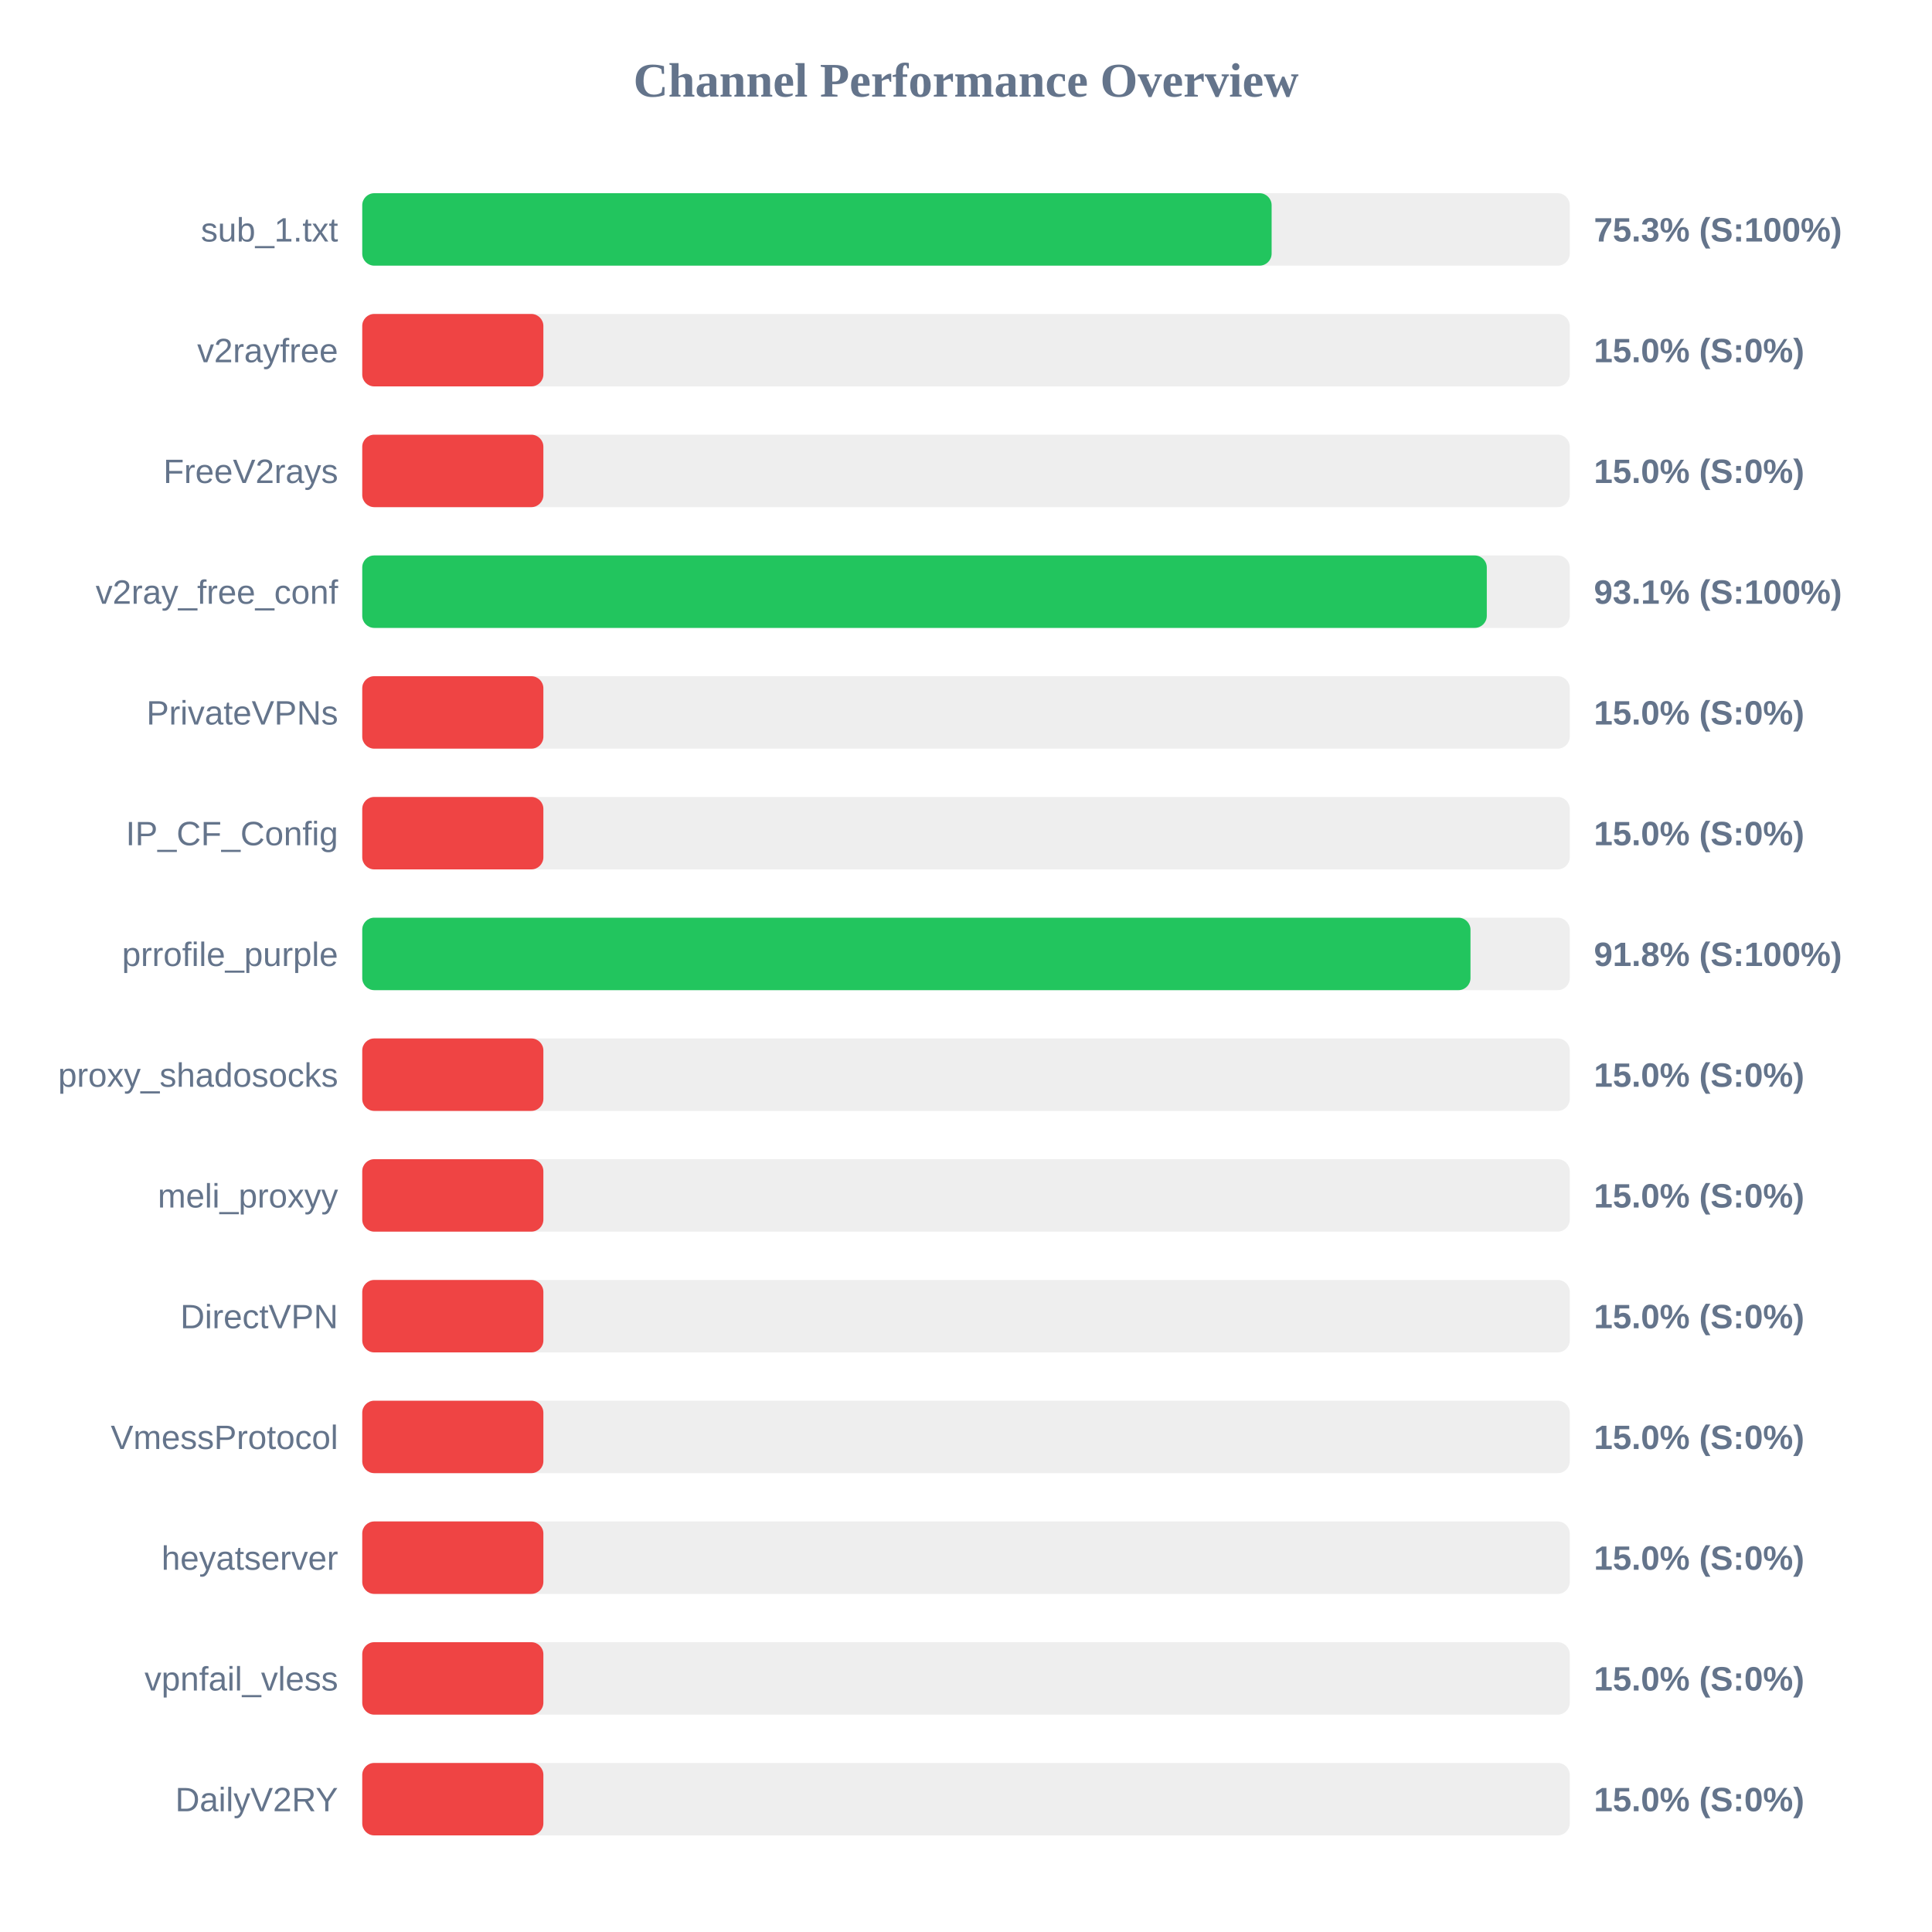
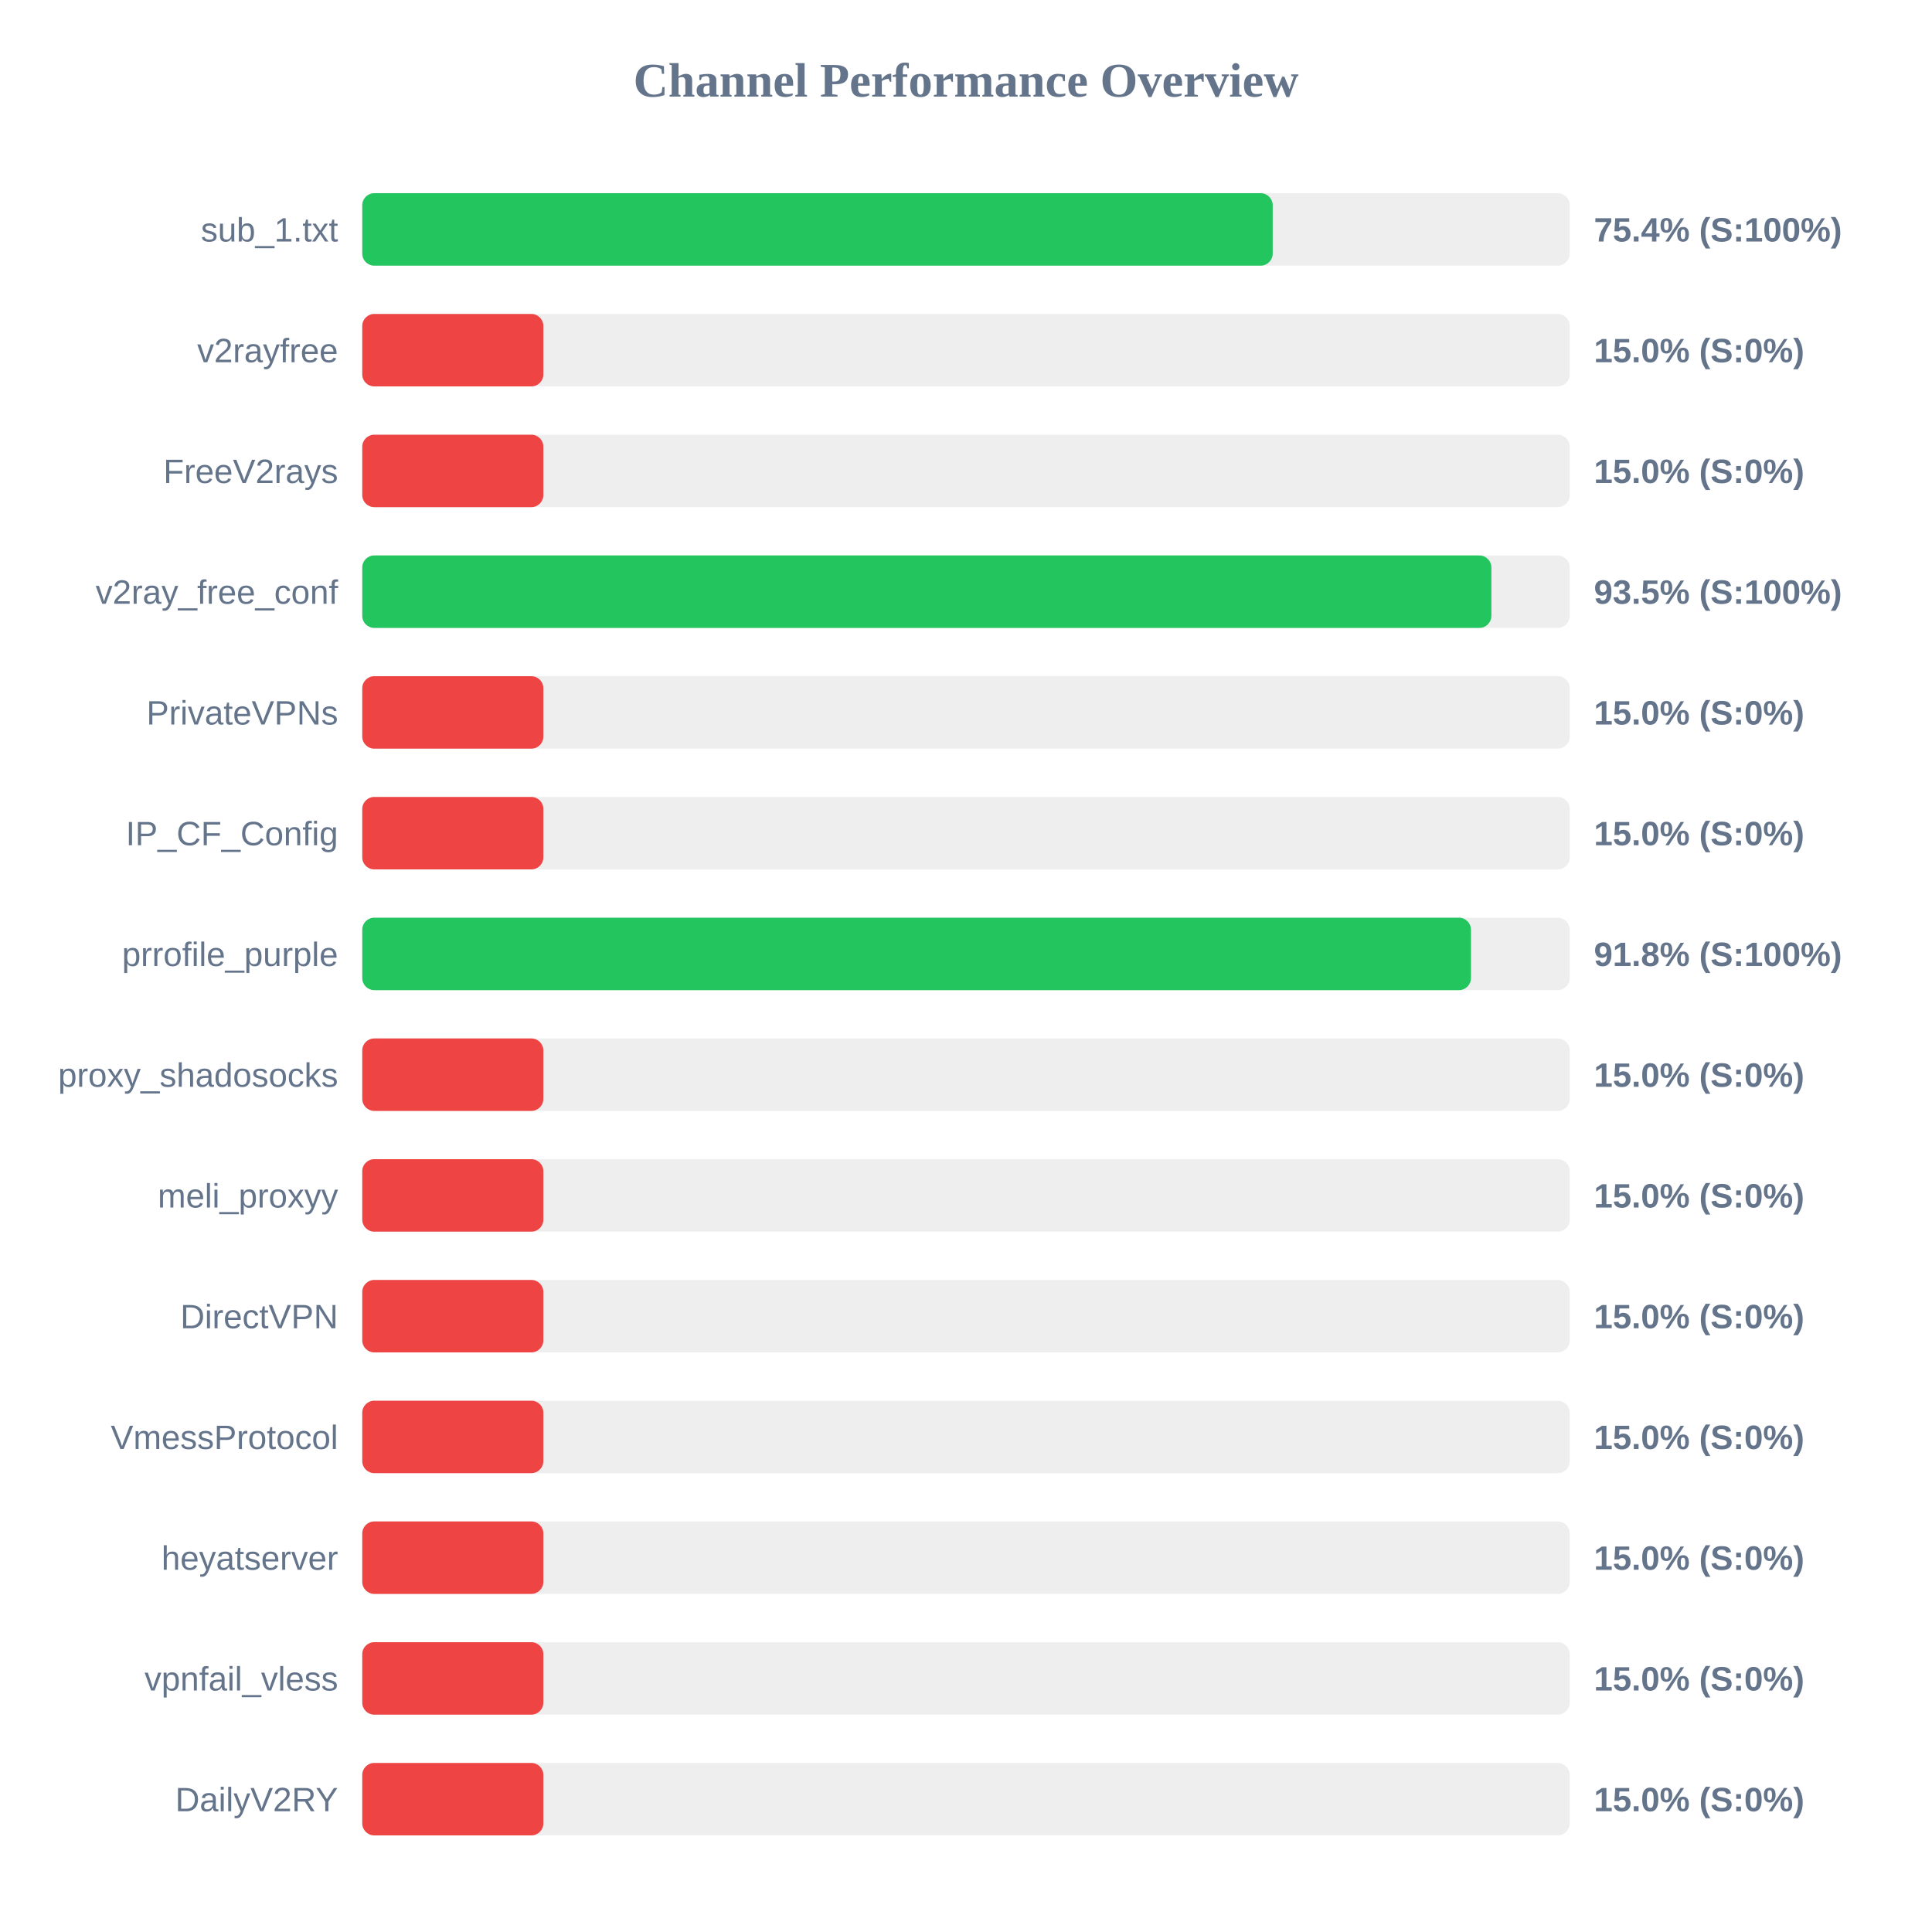
<svg xmlns="http://www.w3.org/2000/svg" width="800" height="800" version="1.1">
  <style>
        .row { font: 14px Arial; fill: #64748b; }
        .score { font: bold 14px Arial; fill: #64748b; }
    </style>
  <text x="400" y="40" text-anchor="middle" font-size="20px" font-weight="bold" fill="#64748b">Channel Performance Overview</text>
  <rect x="150" y="80" width="500" height="30" fill="#eee" rx="5" />
-   <rect x="150" y="80" width="376.55" height="30" fill="#22c55e" rx="5" />
+   <rect x="150" y="80" width="377.0" height="30" fill="#22c55e" rx="5" />
  <text x="140" y="100" text-anchor="end" class="row">sub_1.txt</text>
-   <text x="660" y="100" text-anchor="start" class="score">75.3% (S:100%)</text>
+   <text x="660" y="100" text-anchor="start" class="score">75.4% (S:100%)</text>
  <rect x="150" y="130" width="500" height="30" fill="#eee" rx="5" />
  <rect x="150" y="130" width="75.0" height="30" fill="#ef4444" rx="5" />
  <text x="140" y="150" text-anchor="end" class="row">v2rayfree</text>
  <text x="660" y="150" text-anchor="start" class="score">15.0% (S:0%)</text>
  <rect x="150" y="180" width="500" height="30" fill="#eee" rx="5" />
  <rect x="150" y="180" width="75.0" height="30" fill="#ef4444" rx="5" />
  <text x="140" y="200" text-anchor="end" class="row">FreeV2rays</text>
  <text x="660" y="200" text-anchor="start" class="score">15.0% (S:0%)</text>
  <rect x="150" y="230" width="500" height="30" fill="#eee" rx="5" />
-   <rect x="150" y="230" width="465.65" height="30" fill="#22c55e" rx="5" />
+   <rect x="150" y="230" width="467.55" height="30" fill="#22c55e" rx="5" />
  <text x="140" y="250" text-anchor="end" class="row">v2ray_free_conf</text>
-   <text x="660" y="250" text-anchor="start" class="score">93.1% (S:100%)</text>
+   <text x="660" y="250" text-anchor="start" class="score">93.5% (S:100%)</text>
  <rect x="150" y="280" width="500" height="30" fill="#eee" rx="5" />
  <rect x="150" y="280" width="75.0" height="30" fill="#ef4444" rx="5" />
  <text x="140" y="300" text-anchor="end" class="row">PrivateVPNs</text>
  <text x="660" y="300" text-anchor="start" class="score">15.0% (S:0%)</text>
  <rect x="150" y="330" width="500" height="30" fill="#eee" rx="5" />
  <rect x="150" y="330" width="75.0" height="30" fill="#ef4444" rx="5" />
  <text x="140" y="350" text-anchor="end" class="row">IP_CF_Config</text>
  <text x="660" y="350" text-anchor="start" class="score">15.0% (S:0%)</text>
  <rect x="150" y="380" width="500" height="30" fill="#eee" rx="5" />
-   <rect x="150" y="380" width="458.9" height="30" fill="#22c55e" rx="5" />
+   <rect x="150" y="380" width="459.1" height="30" fill="#22c55e" rx="5" />
  <text x="140" y="400" text-anchor="end" class="row">prrofile_purple</text>
  <text x="660" y="400" text-anchor="start" class="score">91.8% (S:100%)</text>
  <rect x="150" y="430" width="500" height="30" fill="#eee" rx="5" />
  <rect x="150" y="430" width="75.0" height="30" fill="#ef4444" rx="5" />
  <text x="140" y="450" text-anchor="end" class="row">proxy_shadosocks</text>
  <text x="660" y="450" text-anchor="start" class="score">15.0% (S:0%)</text>
  <rect x="150" y="480" width="500" height="30" fill="#eee" rx="5" />
  <rect x="150" y="480" width="75.0" height="30" fill="#ef4444" rx="5" />
  <text x="140" y="500" text-anchor="end" class="row">meli_proxyy</text>
  <text x="660" y="500" text-anchor="start" class="score">15.0% (S:0%)</text>
  <rect x="150" y="530" width="500" height="30" fill="#eee" rx="5" />
  <rect x="150" y="530" width="75.0" height="30" fill="#ef4444" rx="5" />
  <text x="140" y="550" text-anchor="end" class="row">DirectVPN</text>
  <text x="660" y="550" text-anchor="start" class="score">15.0% (S:0%)</text>
  <rect x="150" y="580" width="500" height="30" fill="#eee" rx="5" />
  <rect x="150" y="580" width="75.0" height="30" fill="#ef4444" rx="5" />
  <text x="140" y="600" text-anchor="end" class="row">VmessProtocol</text>
  <text x="660" y="600" text-anchor="start" class="score">15.0% (S:0%)</text>
  <rect x="150" y="630" width="500" height="30" fill="#eee" rx="5" />
  <rect x="150" y="630" width="75.0" height="30" fill="#ef4444" rx="5" />
  <text x="140" y="650" text-anchor="end" class="row">heyatserver</text>
  <text x="660" y="650" text-anchor="start" class="score">15.0% (S:0%)</text>
  <rect x="150" y="680" width="500" height="30" fill="#eee" rx="5" />
  <rect x="150" y="680" width="75.0" height="30" fill="#ef4444" rx="5" />
  <text x="140" y="700" text-anchor="end" class="row">vpnfail_vless</text>
  <text x="660" y="700" text-anchor="start" class="score">15.0% (S:0%)</text>
  <rect x="150" y="730" width="500" height="30" fill="#eee" rx="5" />
  <rect x="150" y="730" width="75.0" height="30" fill="#ef4444" rx="5" />
  <text x="140" y="750" text-anchor="end" class="row">DailyV2RY</text>
  <text x="660" y="750" text-anchor="start" class="score">15.0% (S:0%)</text>
</svg>
